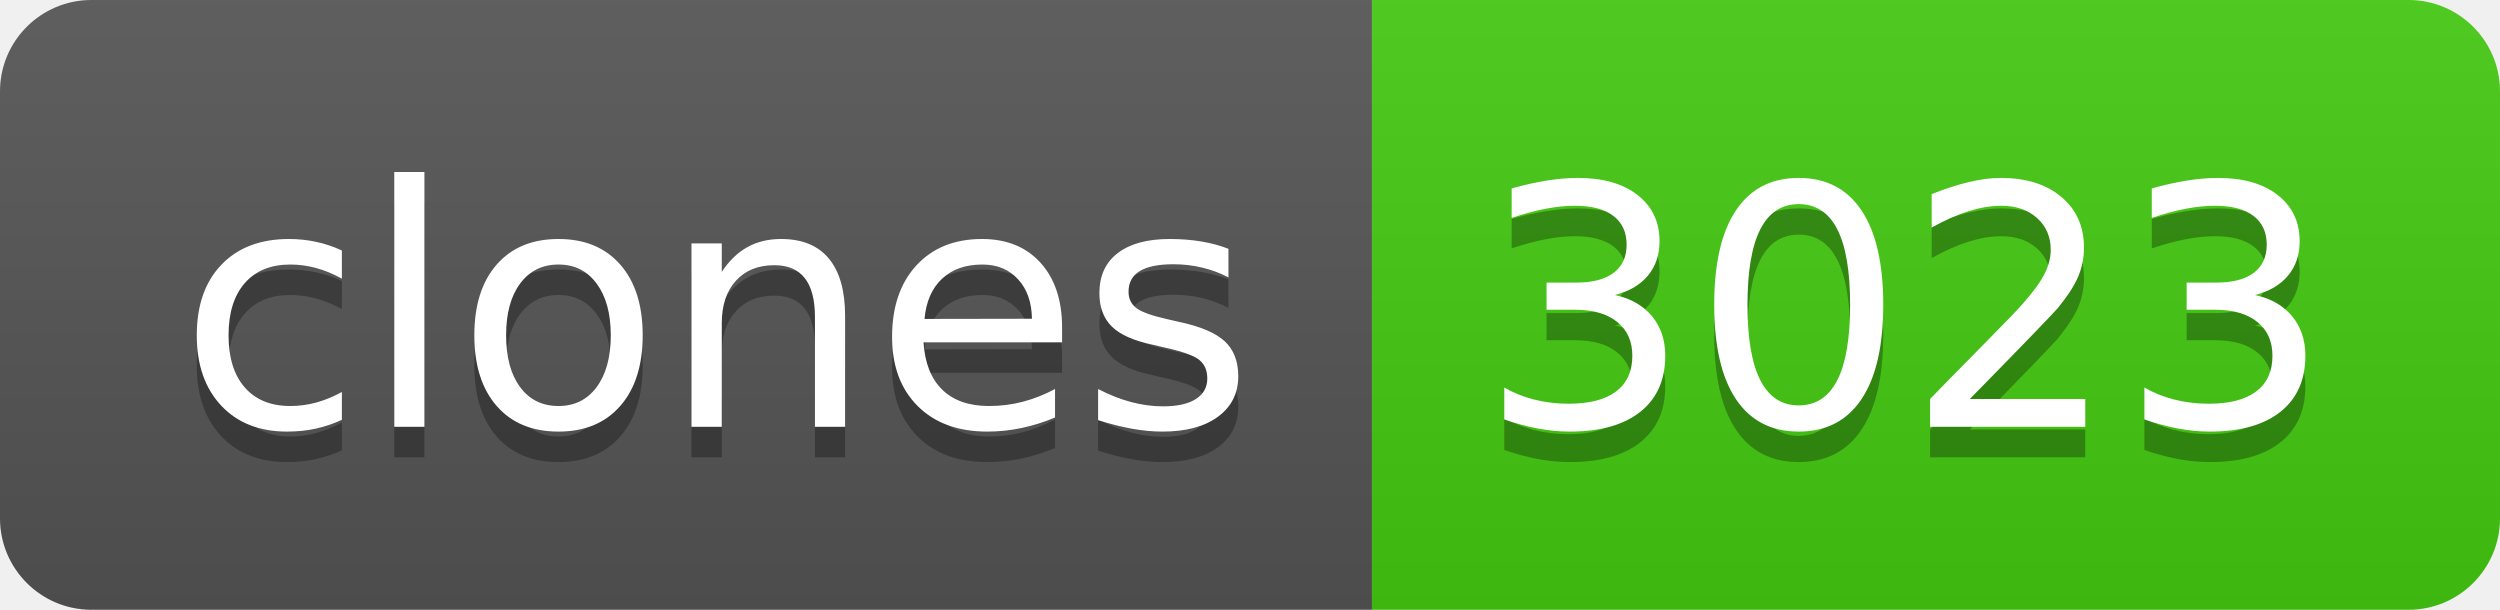
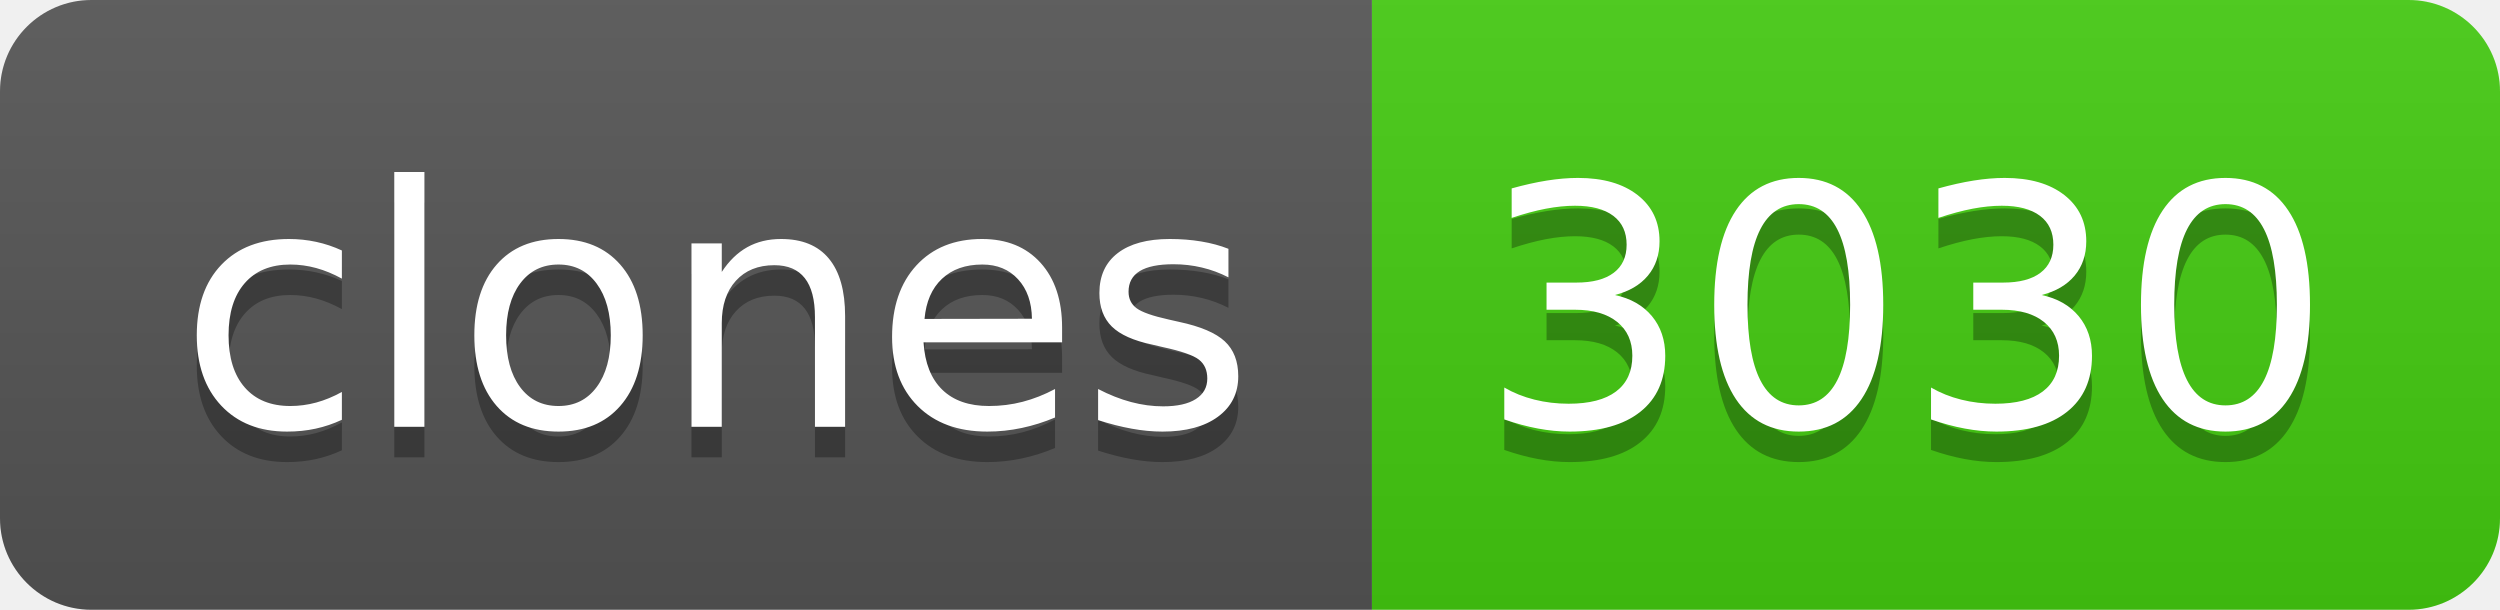
- <svg xmlns="http://www.w3.org/2000/svg" width="82" height="20" role="img" aria-label="clones: 3023">
+ <svg xmlns="http://www.w3.org/2000/svg" width="82" height="20" role="img" aria-label="clones: 3030">
  <linearGradient id="s" x2="0" y2="100%">
    <stop offset="0" stop-color="#bbb" stop-opacity=".1" />
    <stop offset="1" stop-opacity=".1" />
  </linearGradient>
  <clipPath id="r">
    <rect width="82" height="20" rx="3" fill="#fff" />
  </clipPath>
  <g clip-path="url(#r)">
    <rect width="45" height="20" fill="#555" />
    <rect x="45" width="37" height="20" fill="#4c1" />
    <rect width="82" height="20" fill="url(#s)" />
  </g>
  <g fill="#fff" text-anchor="middle" font-family="Verdana,Geneva,DejaVu Sans,sans-serif" text-rendering="geometricPrecision" font-size="110">
    <text aria-hidden="true" x="235" y="150" fill="#010101" fill-opacity=".3" transform="scale(.1)" textLength="350">clones</text>
    <text x="235" y="140" transform="scale(.1)" fill="#fff" textLength="350">clones</text>
-     <text aria-hidden="true" x="625" y="150" fill="#010101" fill-opacity=".3" transform="scale(.1)" textLength="270">3023</text>
-     <text x="625" y="140" transform="scale(.1)" fill="#fff" textLength="270">3023</text>
+     <text aria-hidden="true" x="625" y="150" fill="#010101" fill-opacity=".3" transform="scale(.1)" textLength="270">3030</text>
+     <text x="625" y="140" transform="scale(.1)" fill="#fff" textLength="270">3030</text>
  </g>
</svg>
